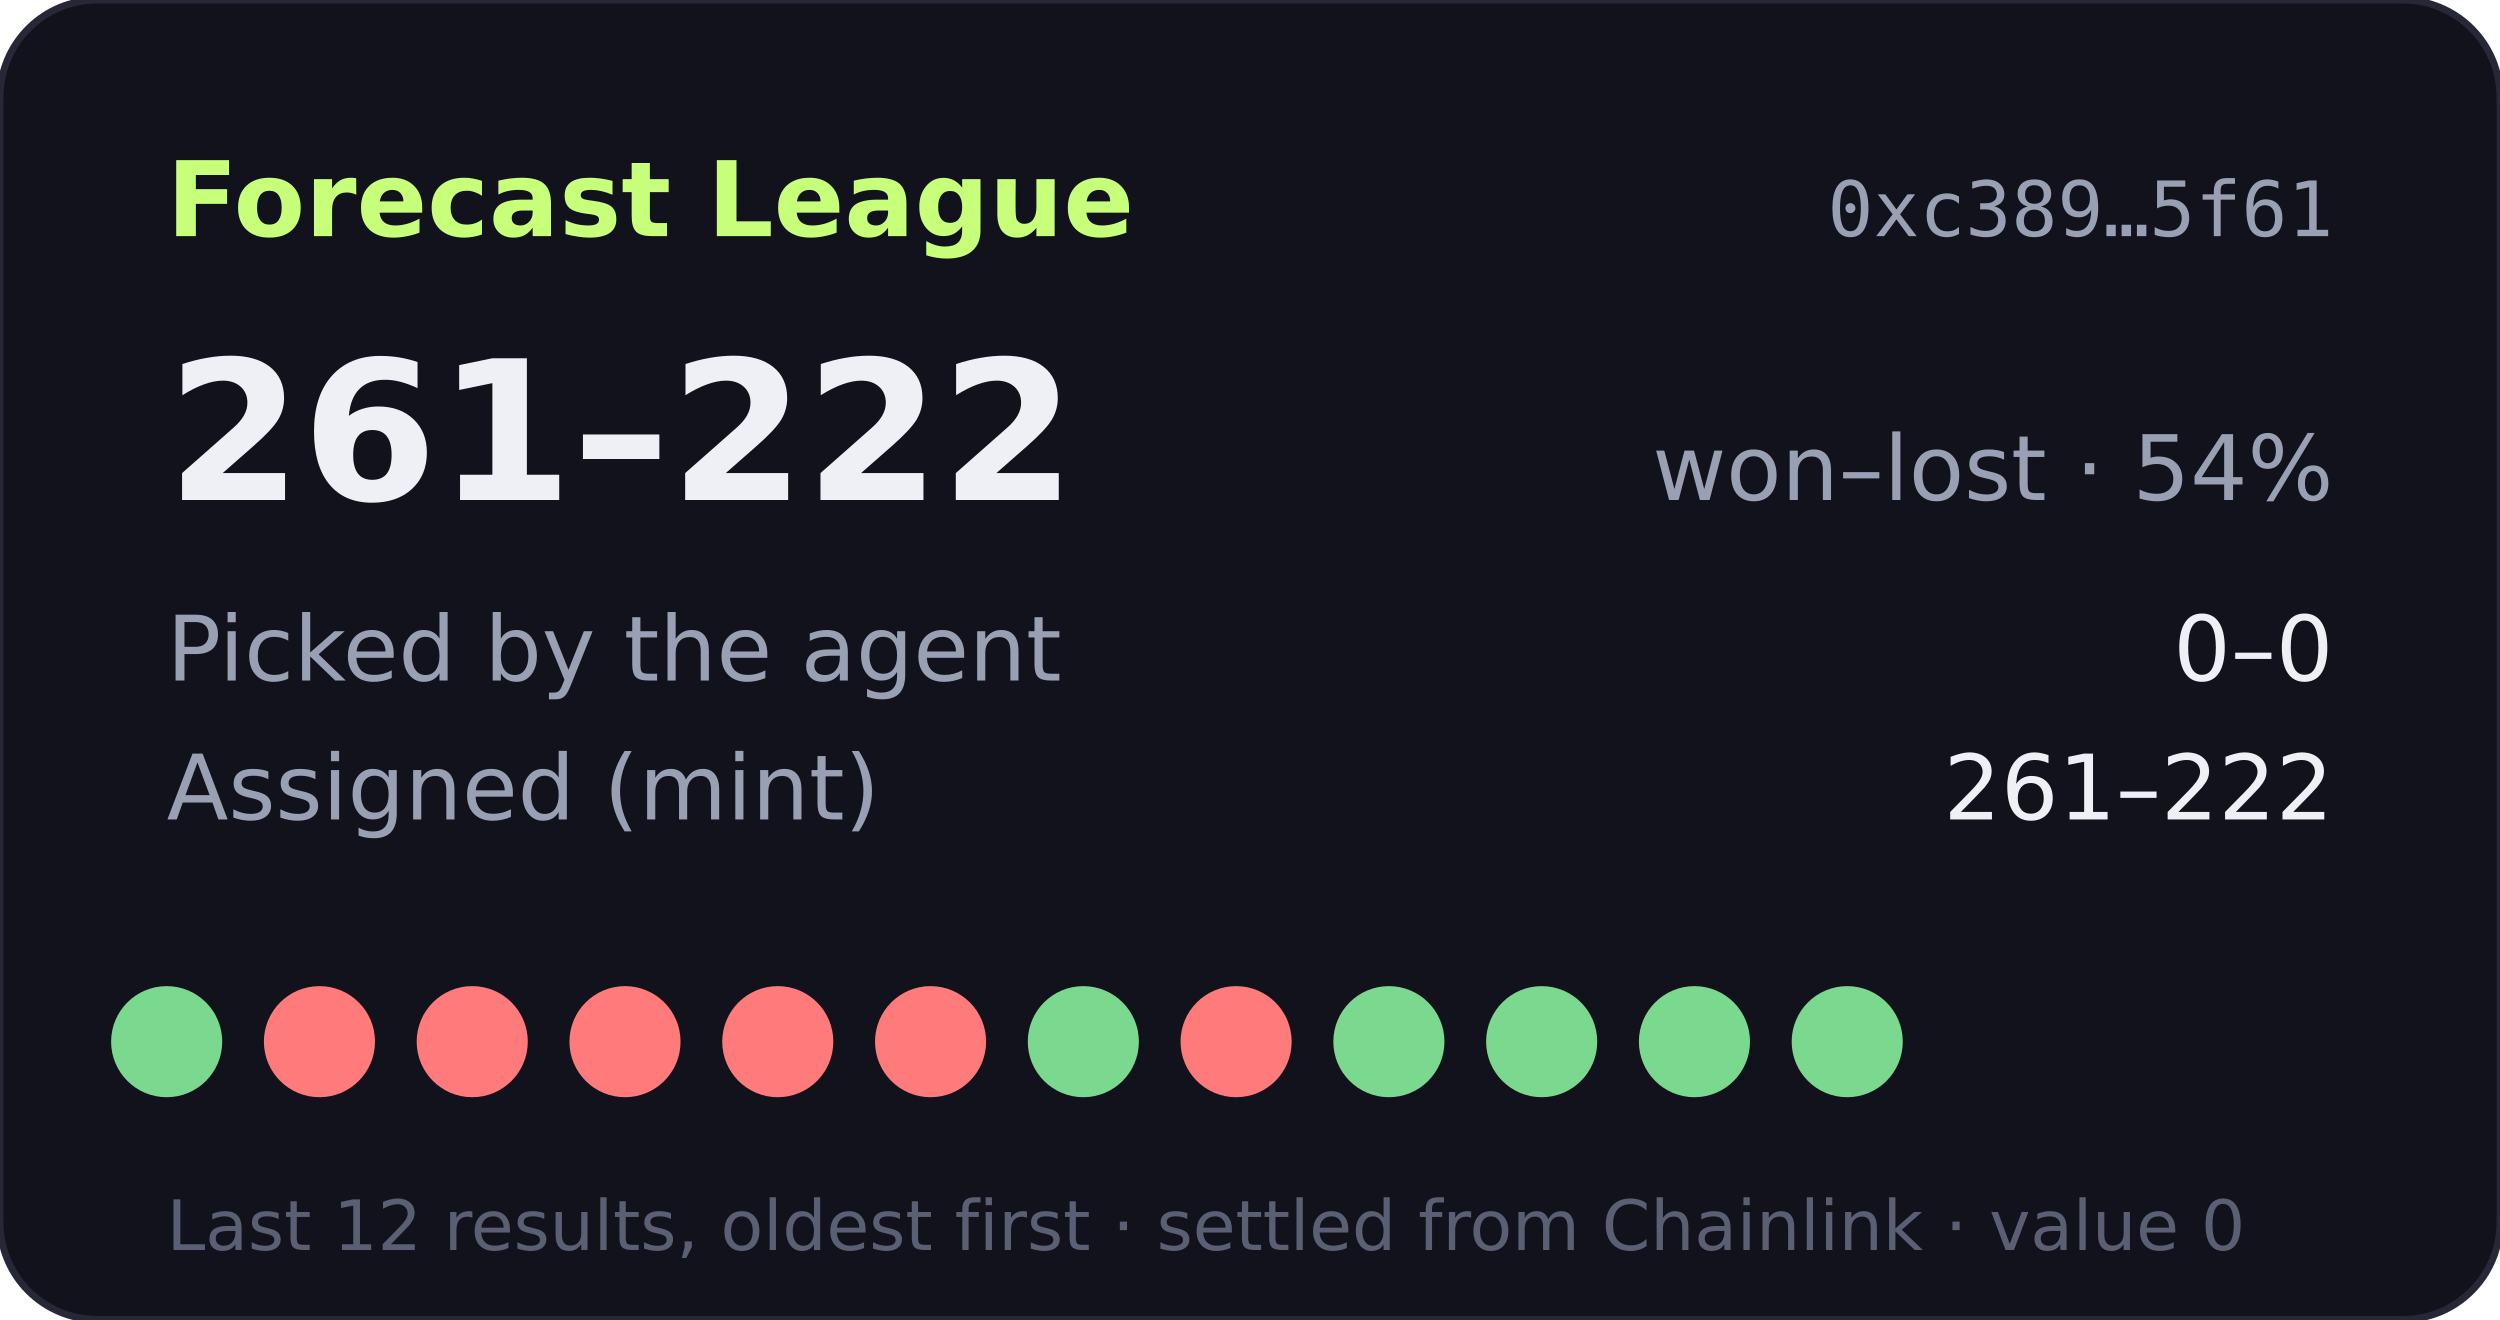
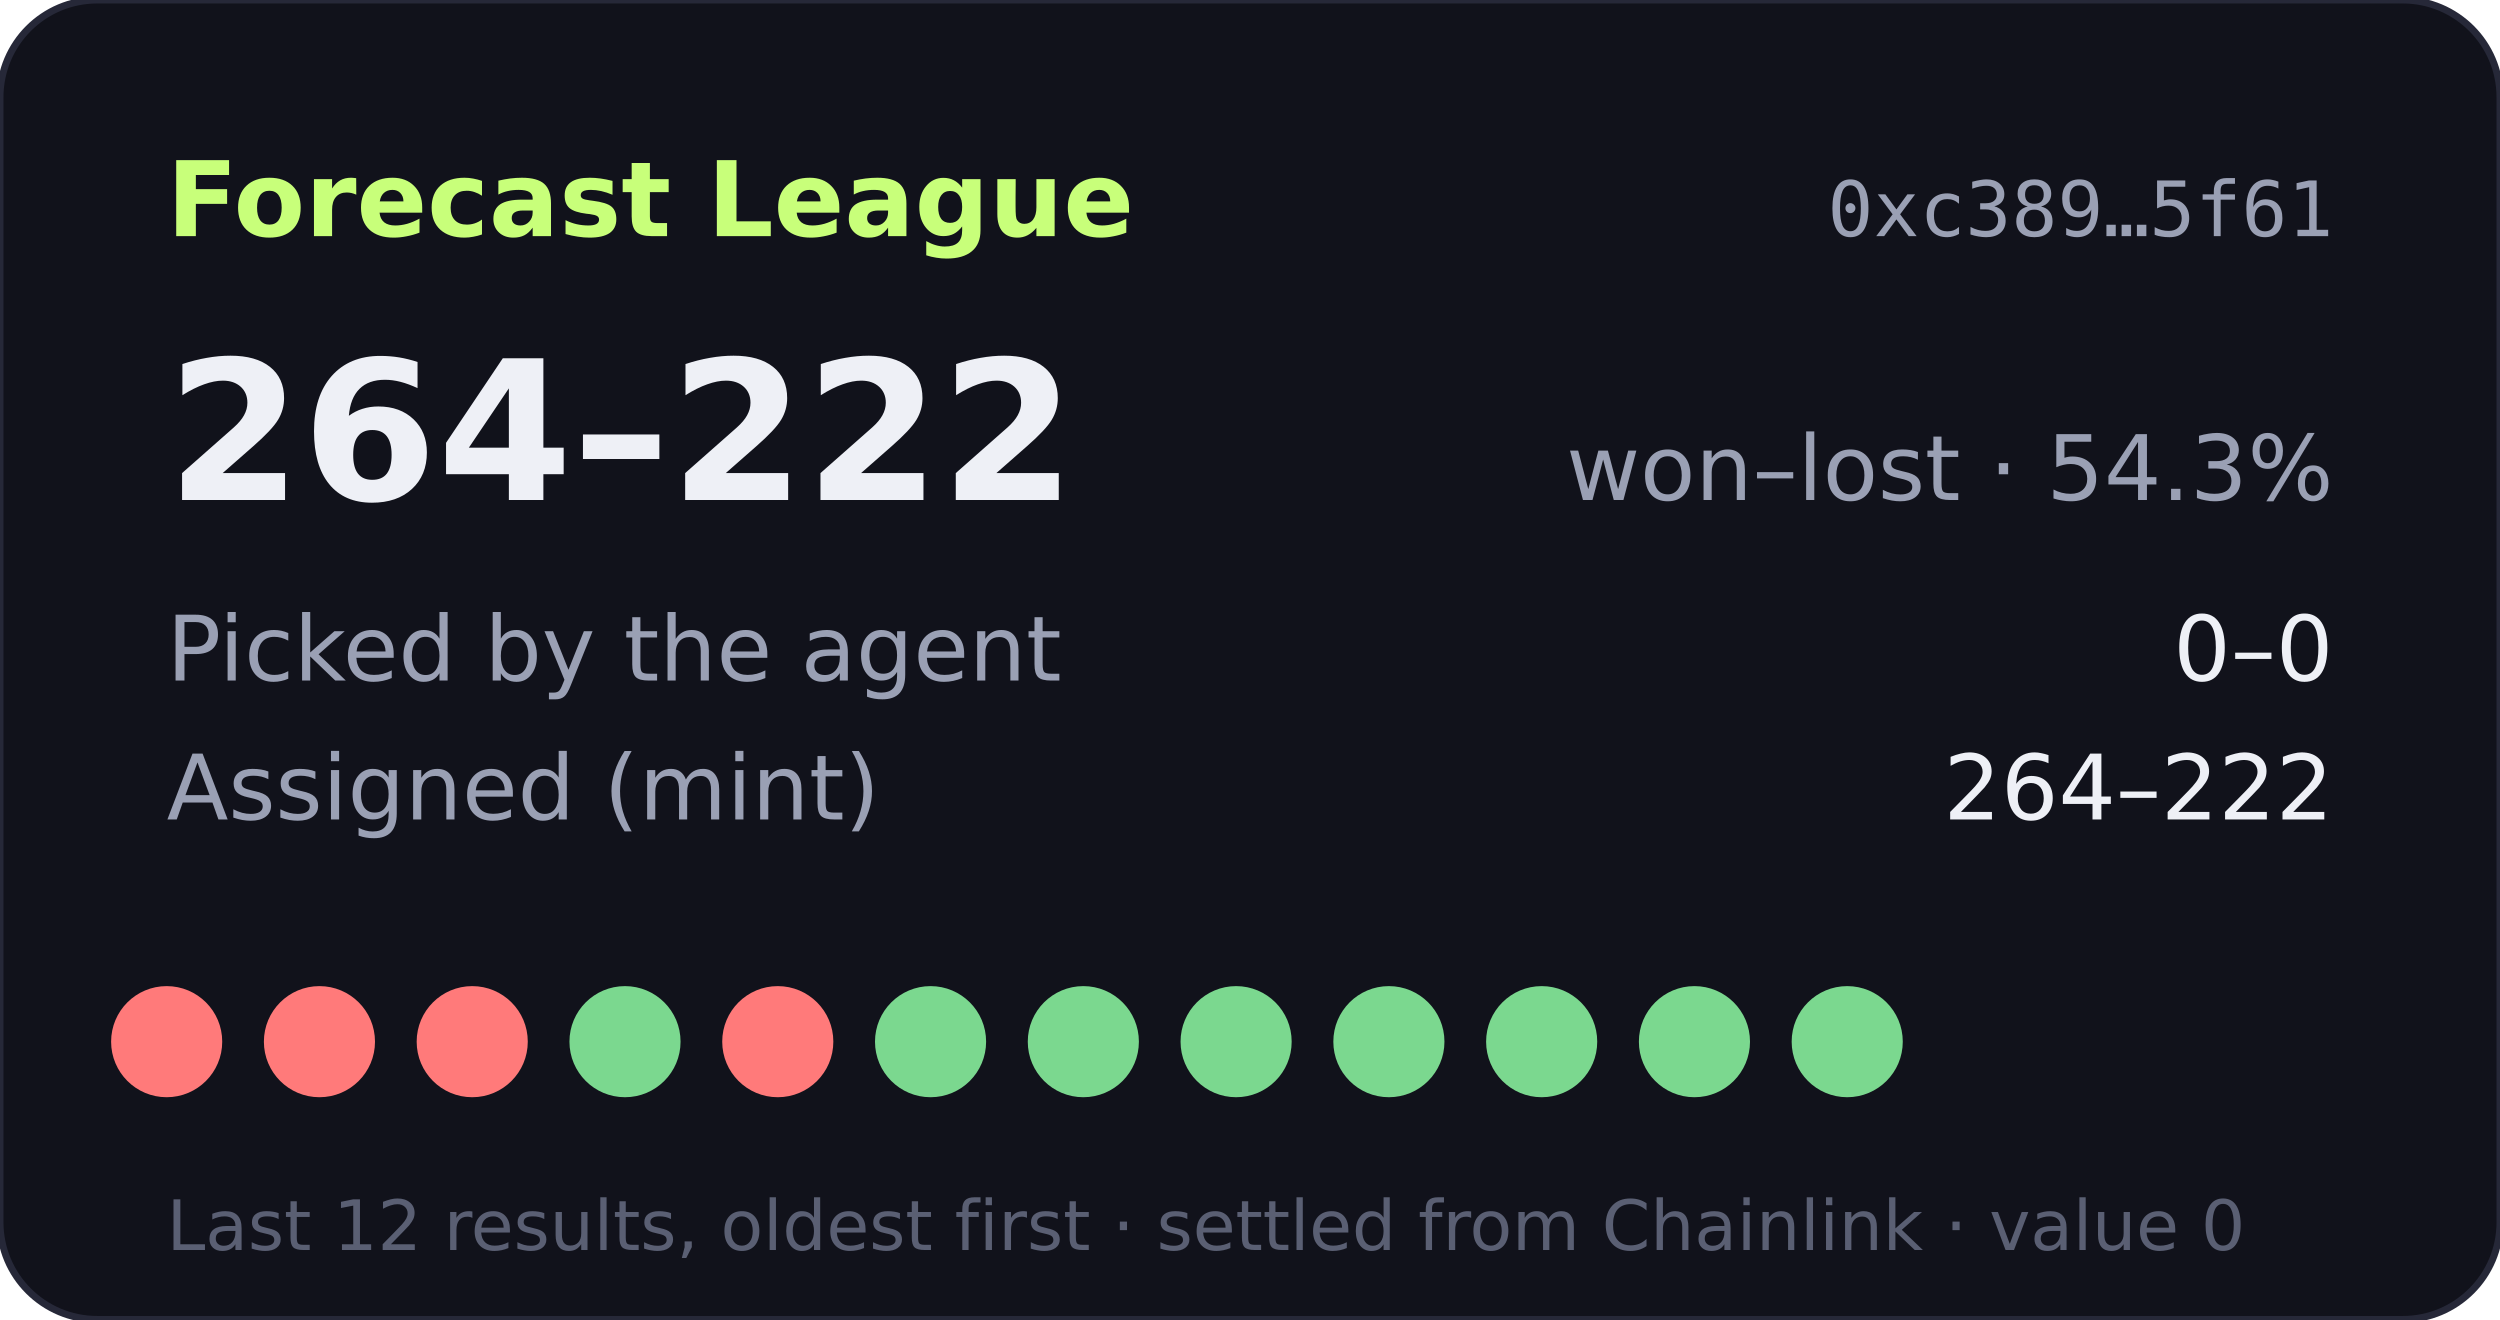
- <svg xmlns="http://www.w3.org/2000/svg" width="360" height="190" viewBox="0 0 360 190" role="img" aria-label="Forecast League record 261-222">
+ <svg xmlns="http://www.w3.org/2000/svg" width="360" height="190" viewBox="0 0 360 190" role="img" aria-label="Forecast League record 264-222">
  <rect width="360" height="190" rx="14" fill="#11121b" stroke="#262838" />
  <text x="24" y="34" fill="#c8ff7a" font-size="15" font-weight="700" font-family="Verdana,DejaVu Sans,sans-serif">Forecast League</text>
  <text x="336" y="34" fill="#9aa0b4" font-size="11" text-anchor="end" font-family="monospace">0xc389…5f61</text>
  <g font-family="Verdana,DejaVu Sans,sans-serif">
-     <text x="24" y="72" fill="#eef0f6" font-size="28" font-weight="700">261–222</text>
-     <text x="336" y="72" fill="#9aa0b4" font-size="13" text-anchor="end">won–lost · 54%</text>
+     <text x="24" y="72" fill="#eef0f6" font-size="28" font-weight="700">264–222</text>
+     <text x="336" y="72" fill="#9aa0b4" font-size="13" text-anchor="end">won–lost · 54.3%</text>
    <text x="24" y="98" fill="#9aa0b4" font-size="13">Picked by the agent</text>
    <text x="336" y="98" fill="#eef0f6" font-size="13" text-anchor="end">0–0</text>
    <text x="24" y="118" fill="#9aa0b4" font-size="13">Assigned (mint)</text>
-     <text x="336" y="118" fill="#eef0f6" font-size="13" text-anchor="end">261–222</text>
-     <circle cx="24" cy="150" r="8" fill="#7bd88f" />
+     <text x="336" y="118" fill="#eef0f6" font-size="13" text-anchor="end">264–222</text>
+     <circle cx="24" cy="150" r="8" fill="#ff7a7a" />
    <circle cx="46" cy="150" r="8" fill="#ff7a7a" />
    <circle cx="68" cy="150" r="8" fill="#ff7a7a" />
-     <circle cx="90" cy="150" r="8" fill="#ff7a7a" />
+     <circle cx="90" cy="150" r="8" fill="#7bd88f" />
    <circle cx="112" cy="150" r="8" fill="#ff7a7a" />
-     <circle cx="134" cy="150" r="8" fill="#ff7a7a" />
+     <circle cx="134" cy="150" r="8" fill="#7bd88f" />
    <circle cx="156" cy="150" r="8" fill="#7bd88f" />
-     <circle cx="178" cy="150" r="8" fill="#ff7a7a" />
+     <circle cx="178" cy="150" r="8" fill="#7bd88f" />
    <circle cx="200" cy="150" r="8" fill="#7bd88f" />
    <circle cx="222" cy="150" r="8" fill="#7bd88f" />
    <circle cx="244" cy="150" r="8" fill="#7bd88f" />
    <circle cx="266" cy="150" r="8" fill="#7bd88f" />
    <text x="24" y="180" fill="#5a5f73" font-size="10">Last 12 results, oldest first · settled from Chainlink · value 0</text>
  </g>
</svg>
